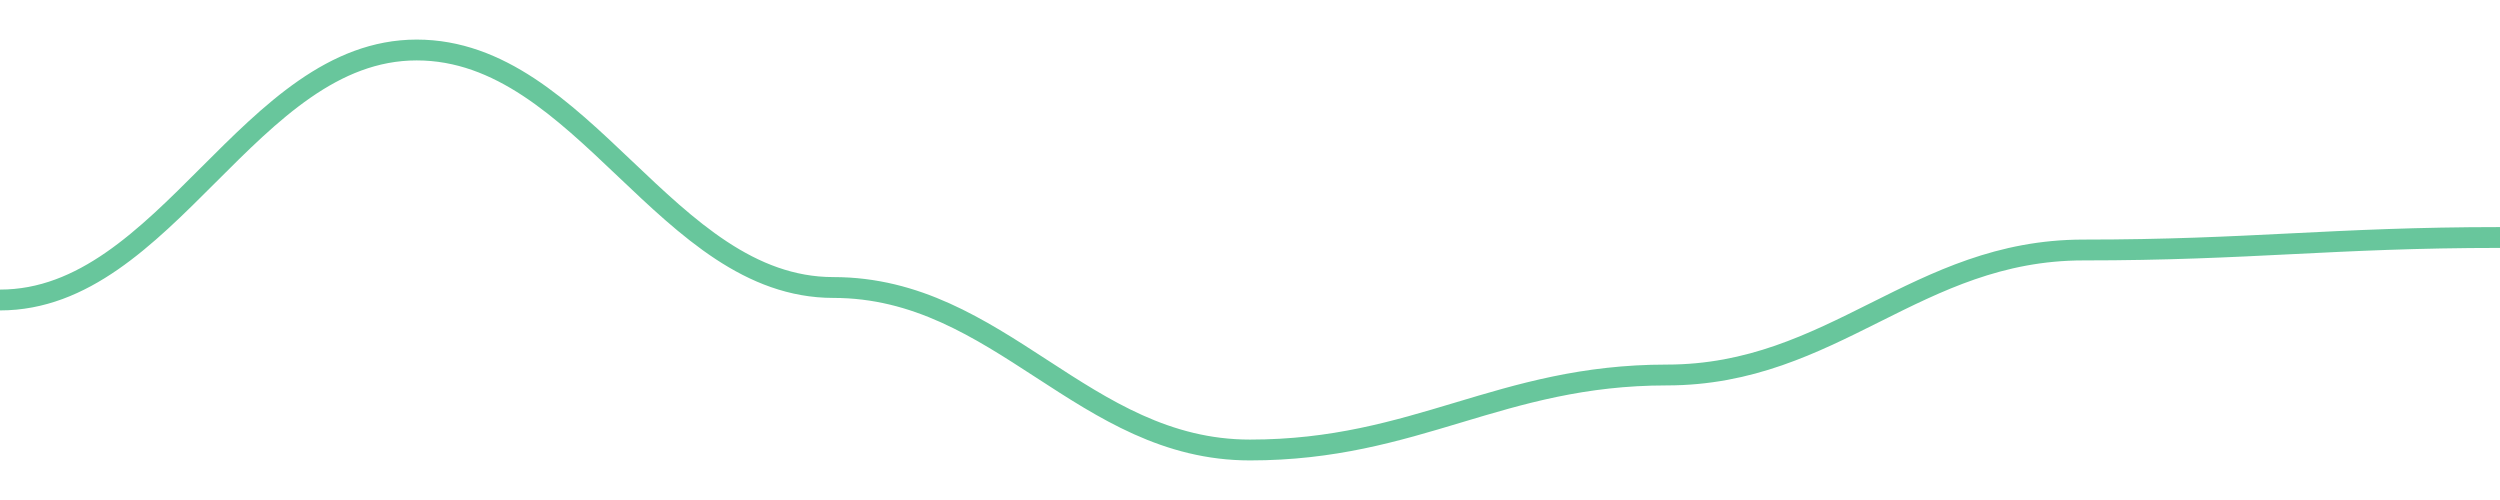
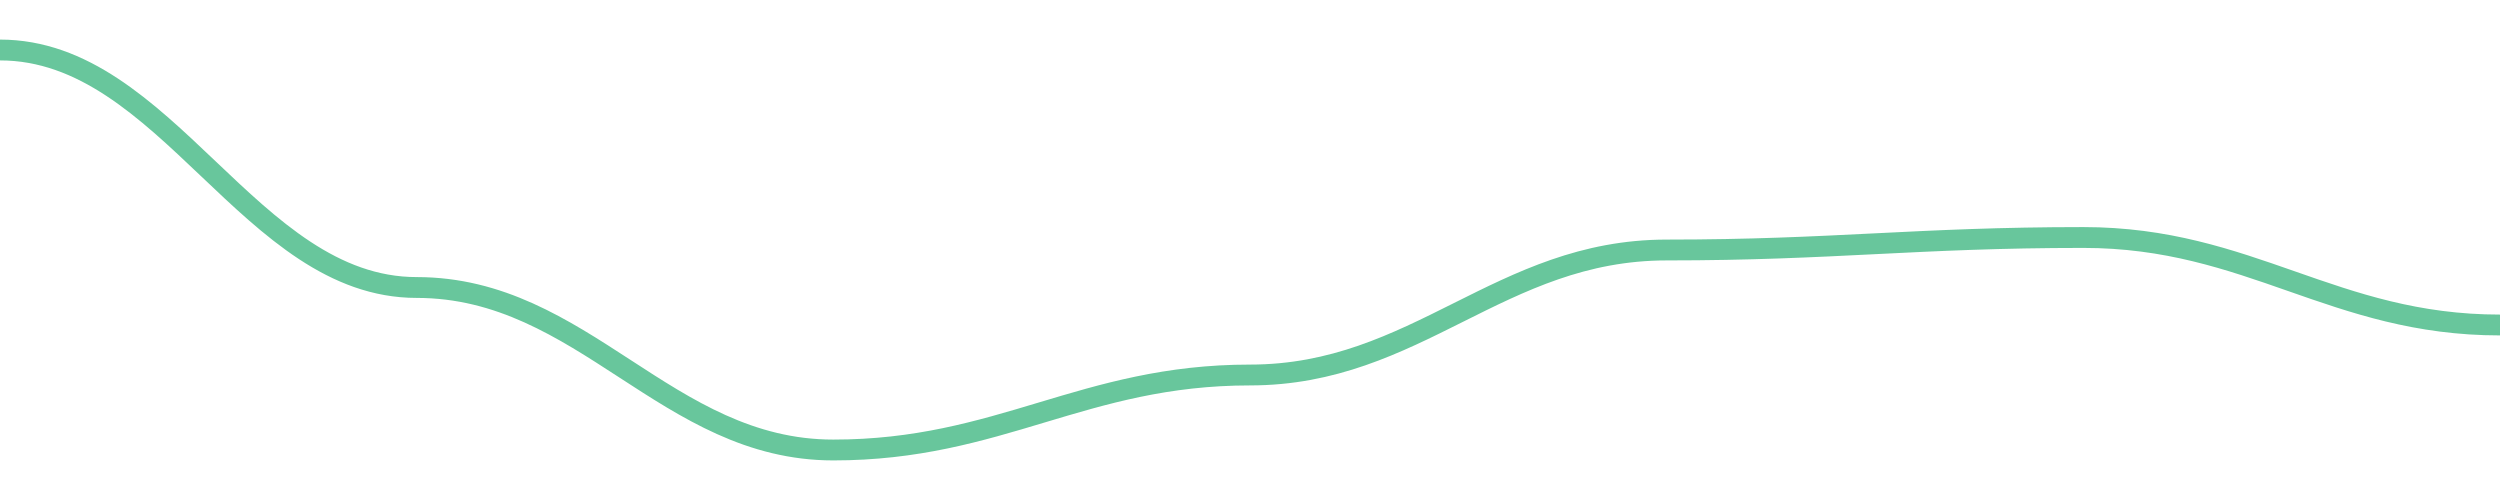
<svg width="180" height="36">
-   <path d="M 0.0,21.6 C 12.0,21.6 18.0,3.6 30.0,3.6 C 42.0,3.6 48.0,20.7 60.0,20.7 C 72.0,20.7 78.0,32.4 90.0,32.4 C 102.0,32.4 108.0,27 120.0,27 C 132.0,27 138.0,18 150.0,18 C 162.0,18 168.0,17.1 180.0,17.1 " fill="none" stroke="#42b883" stroke-width="1.5" opacity="0.8" />
+   <path d="M 0.0,3.6 C 12.0,3.6 18.0,20.7 30.0,20.7 C 42.0,20.7 48.0,32.4 60.0,32.4 C 72.0,32.4 78.0,27 90.0,27 C 102.0,27 108.0,18 120.0,18 C 132.0,18 138.0,17.1 150.0,17.1 C 162.0,17.1 168.0,23.4 180.0,23.4 " fill="none" stroke="#42b883" stroke-width="1.5" opacity="0.8" />
</svg>
